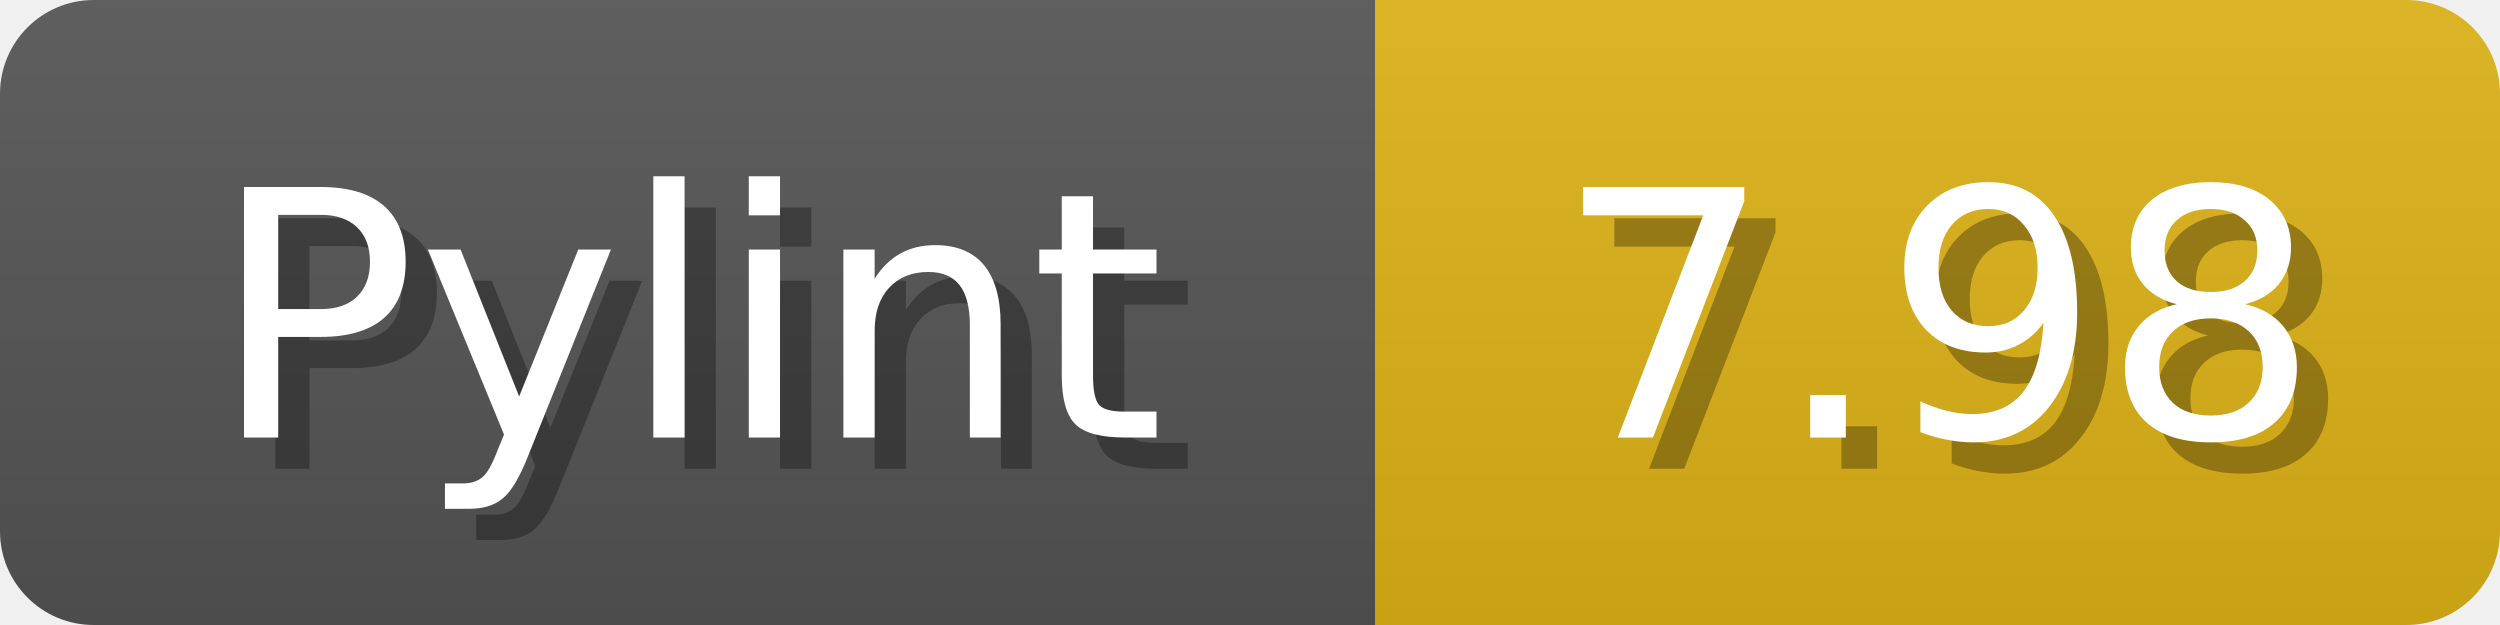
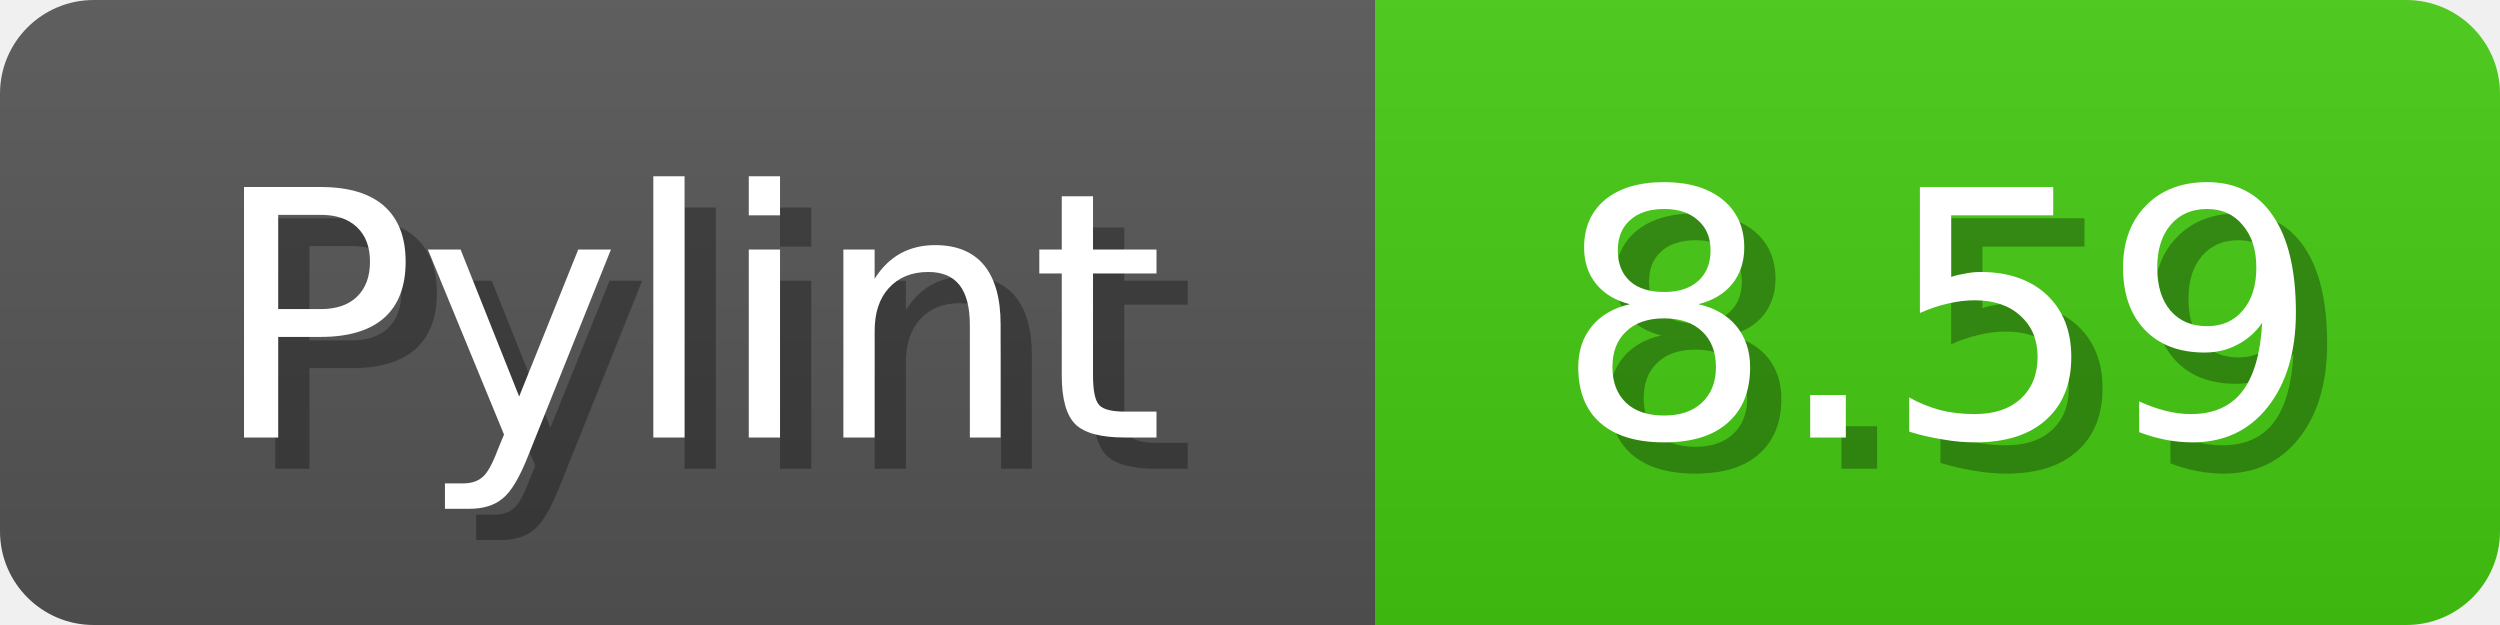
<svg xmlns="http://www.w3.org/2000/svg" width="80" height="20">
  <linearGradient id="b" x2="0" y2="100%">
    <stop offset="0" stop-color="#bbb" stop-opacity=".1" />
    <stop offset="1" stop-opacity=".1" />
  </linearGradient>
  <mask id="anybadge_1">
    <rect width="80" height="20" rx="3" fill="#fff" />
  </mask>
  <g mask="url(#anybadge_1)">
    <path fill="#555" d="M0 0h44v20H0z" />
-     <path fill="#DFB317" d="M44 0h36v20H44z" />
+     <path fill="#4C1" d="M44 0h36v20H44z" />
    <path fill="url(#b)" d="M0 0h80v20H0z" />
  </g>
  <g fill="#fff" text-anchor="middle" font-family="DejaVu Sans,Verdana,Geneva,sans-serif" font-size="11">
    <text x="23.0" y="15" fill="#010101" fill-opacity=".3">Pylint</text>
    <text x="22.0" y="14">Pylint</text>
  </g>
  <g fill="#fff" text-anchor="middle" font-family="DejaVu Sans,Verdana,Geneva,sans-serif" font-size="11">
-     <text x="63.0" y="15" fill="#010101" fill-opacity=".3">7.98</text>
-     <text x="62.0" y="14">7.98</text>
+     <text x="63.0" y="15" fill="#010101" fill-opacity=".3">8.59</text>
+     <text x="62.0" y="14">8.59</text>
  </g>
</svg>
